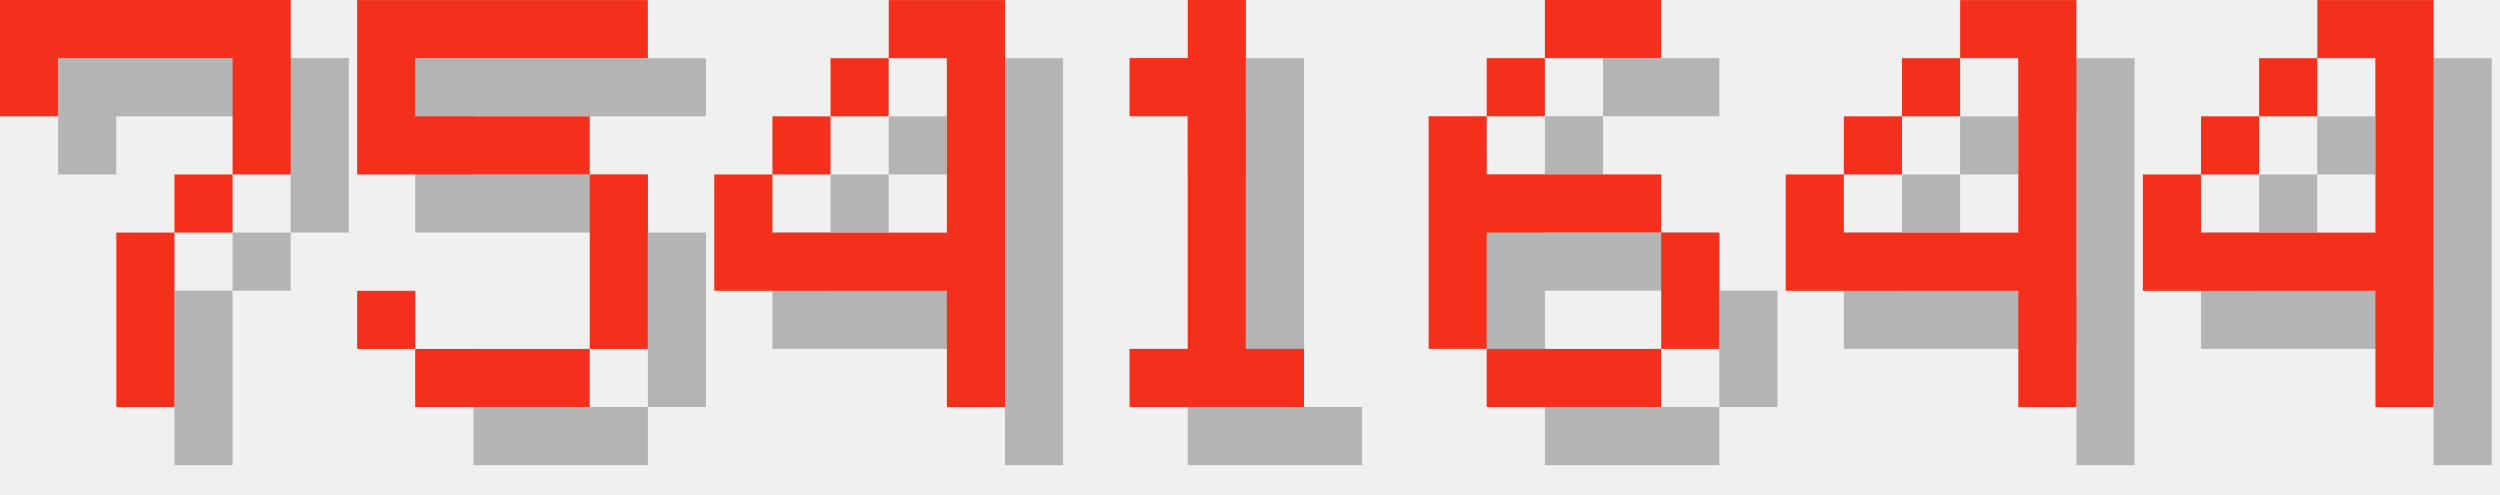
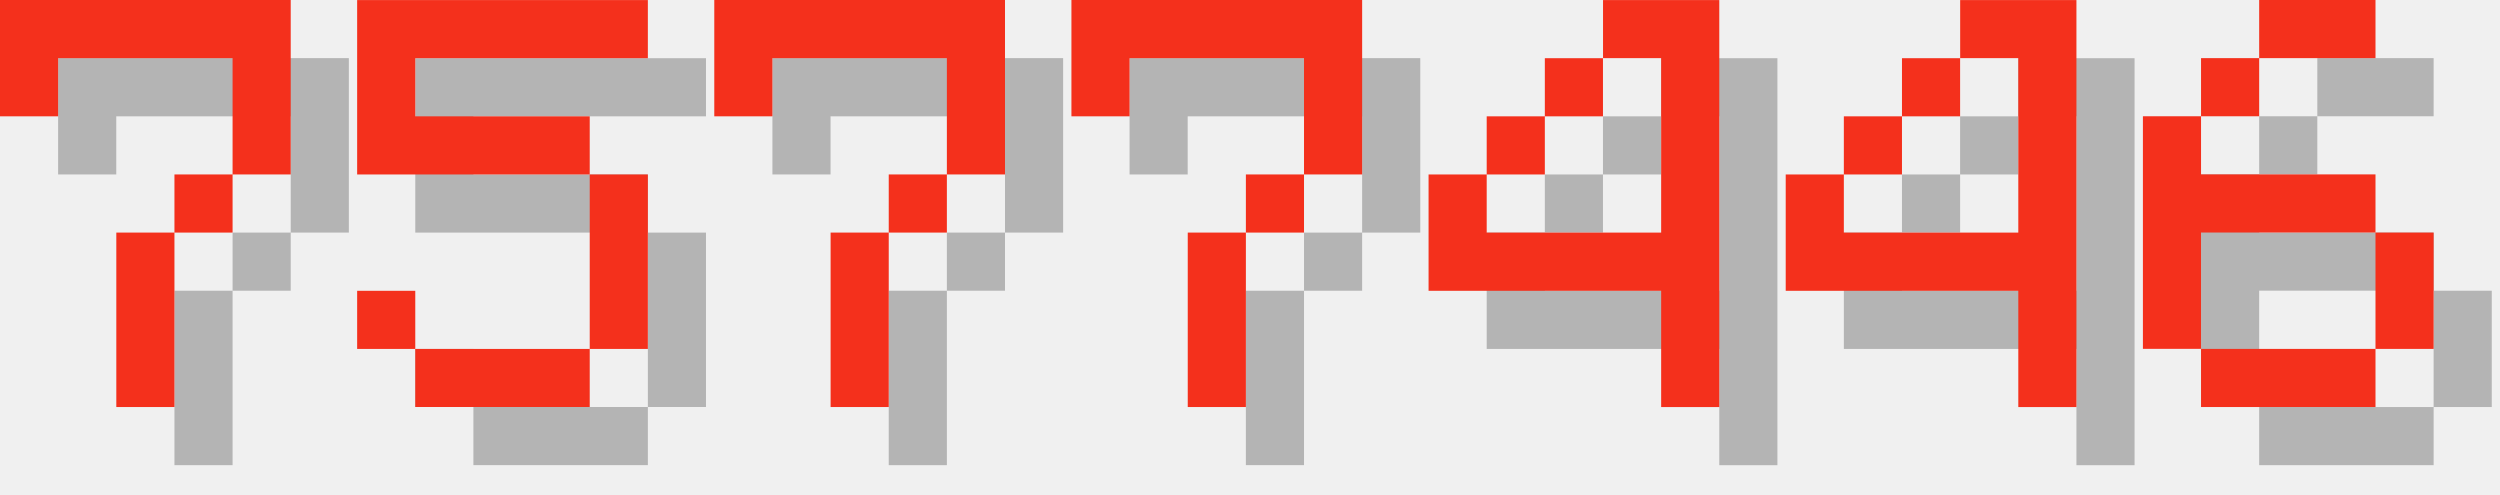
<svg xmlns="http://www.w3.org/2000/svg" version="1.1" width="182.0" height="36">
  <style>
        .text-foreground {
            fill: #F4301C;
        }
        .text-shadow {
            fill: #000000;
            fill-opacity: 0.25;
        }
    </style>
  <g class="digit" id="digit_7" transform="translate(0.0, 0), scale(4)">
    <path id="digit_7_shadow" class="text-shadow" d="m1.058 1.058 2e-6 2.117h1.058v-1.058h3.175v1.058l2e-7 1.058h-1.058v1.058h-1.058l4e-7 3.175 1.058 1e-7v-3.175h1.058v-1.058h1.058l5e-7 -1.058v-2.117z" fill-opacity=".5" style="paint-order:stroke fill markers" />
    <path id="digit_7_fg" class="text-foreground" d="m0 0 2e-6 2.117h1.058v-1.058h3.175v1.058l2e-7 1.058h-1.058v1.058h-1.058l4e-7 3.175 1.058 1e-7v-3.175h1.058v-1.058h1.058l5e-7 -1.058v-2.117z" fill="#fff" style="paint-order:stroke fill markers" />
  </g>
  <g class="digit" id="digit_5" transform="translate(26.0, 0), scale(4)">
    <path id="digit_5_shadow" class="text-shadow" d="m1.058 1.058v3.175h4.233v3.175h-3.175v-1.058h-1.058v1.058h1.058v1.058h3.175v-1.058h1.058v-3.175h-1.058v-1.058h-3.175v-1.058h4.233v-1.058h-5.292z" fill-opacity=".5" style="paint-order:stroke fill markers" />
    <path id="digit_5_fg" class="text-foreground" d="m0 0v3.175h4.233v3.175h-3.175v-1.058h-1.058v1.058h1.058v1.058h3.175v-1.058h1.058v-3.175h-1.058v-1.058h-3.175v-1.058h4.233v-1.058h-5.292z" fill="#fff" style="paint-order:stroke fill markers" />
  </g>
-   <g class="digit" id="digit_4" transform="translate(52.0, 0), scale(4)">
+   <g class="digit" id="digit_7" transform="translate(52.0, 0), scale(4)">
+     <path id="digit_7_shadow" class="text-shadow" d="m1.058 1.058 2e-6 2.117h1.058v-1.058h3.175v1.058l2e-7 1.058h-1.058v1.058h-1.058l4e-7 3.175 1.058 1e-7v-3.175h1.058v-1.058h1.058l5e-7 -1.058v-2.117z" fill-opacity=".5" style="paint-order:stroke fill markers" />
+     <path id="digit_7_fg" class="text-foreground" d="m0 0 2e-6 2.117h1.058v-1.058h3.175v1.058l2e-7 1.058h-1.058v1.058h-1.058l4e-7 3.175 1.058 1e-7v-3.175h1.058v-1.058h1.058l5e-7 -1.058v-2.117z" fill="#fff" style="paint-order:stroke fill markers" />
+   </g>
+   <g class="digit" id="digit_7" transform="translate(78.0, 0), scale(4)">
+     <path id="digit_7_shadow" class="text-shadow" d="m1.058 1.058 2e-6 2.117h1.058v-1.058h3.175v1.058l2e-7 1.058h-1.058v1.058h-1.058l4e-7 3.175 1.058 1e-7v-3.175h1.058v-1.058h1.058l5e-7 -1.058v-2.117z" fill-opacity=".5" style="paint-order:stroke fill markers" />
+     <path id="digit_7_fg" class="text-foreground" d="m0 0 2e-6 2.117h1.058v-1.058h3.175v1.058l2e-7 1.058h-1.058v1.058h-1.058l4e-7 3.175 1.058 1e-7v-3.175h1.058v-1.058h1.058l5e-7 -1.058v-2.117z" fill="#fff" style="paint-order:stroke fill markers" />
+   </g>
+   <g class="digit" id="digit_4" transform="translate(104.0, 0), scale(4)">
    <path id="digit_4_shadow" class="text-shadow" d="m4.233 1.058v1.058h1.058v3.175h-3.175v-1.058h-1.058v2.117h4.233v2.117h1.058v-7.408h-2.117zm-2.117 3.175h1.058v-1.058h-1.058v1.058zm1.058-1.058h1.058v-1.058h-1.058v1.058z" fill-opacity=".5" style="paint-order:stroke fill markers" />
    <path id="digit_4_fg" class="text-foreground" d="m3.175 0v1.058h1.058v3.175h-3.175v-1.058h-1.058v2.117h4.233v2.117h1.058v-7.408h-2.117zm-2.117 3.175h1.058v-1.058h-1.058v1.058zm1.058-1.058h1.058v-1.058h-1.058v1.058z" fill="#fff" style="paint-order:stroke fill markers" />
-   </g>
-   <g class="digit" id="digit_1" transform="translate(78.0, 0), scale(4)">
-     <path id="digit_1_shadow" class="text-shadow" d="m2.117 2.117v1.058h1.058v4.233h-1.058v1.058h3.175v-1.058h-1.058v-6.35h-1.058v1.058h-1.058z" fill-opacity=".5" style="paint-order:stroke fill markers" />
-     <path id="digit_1_fg" class="text-foreground" d="m1.058 1.058v1.058h1.058v4.233h-1.058v1.058h3.175v-1.058h-1.058v-6.35h-1.058v1.058h-1.058z" fill="#fff" style="paint-order:stroke fill markers" />
-   </g>
-   <g class="digit" id="digit_6" transform="translate(104.0, 0), scale(4)">
-     <path id="digit_6_shadow" class="text-shadow" d="m3.175 1.058v1.058h2.117v-1.058h-2.117zm0 1.058h-1.058v1.058h1.058v-1.058zm-1.058 1.058h-1.058v4.233h1.058v-2.117h3.175v-1.058h-3.175v-1.058zm3.175 2.117v2.117h1.058v-2.117h-1.058zm0 2.117h-3.175v1.058h3.175v-1.058z" fill-opacity=".5" style="paint-order:stroke fill markers" />
-     <path id="digit_6_fg" class="text-foreground" d="m2.117 0v1.058h2.117v-1.058h-2.117zm0 1.058h-1.058v1.058h1.058v-1.058zm-1.058 1.058h-1.058v4.233h1.058v-2.117h3.175v-1.058h-3.175v-1.058zm3.175 2.117v2.117h1.058v-2.117h-1.058zm0 2.117h-3.175v1.058h3.175v-1.058z" fill="#fff" style="paint-order:stroke fill markers" />
  </g>
  <g class="digit" id="digit_4" transform="translate(130.0, 0), scale(4)">
    <path id="digit_4_shadow" class="text-shadow" d="m4.233 1.058v1.058h1.058v3.175h-3.175v-1.058h-1.058v2.117h4.233v2.117h1.058v-7.408h-2.117zm-2.117 3.175h1.058v-1.058h-1.058v1.058zm1.058-1.058h1.058v-1.058h-1.058v1.058z" fill-opacity=".5" style="paint-order:stroke fill markers" />
    <path id="digit_4_fg" class="text-foreground" d="m3.175 0v1.058h1.058v3.175h-3.175v-1.058h-1.058v2.117h4.233v2.117h1.058v-7.408h-2.117zm-2.117 3.175h1.058v-1.058h-1.058v1.058zm1.058-1.058h1.058v-1.058h-1.058v1.058z" fill="#fff" style="paint-order:stroke fill markers" />
  </g>
-   <g class="digit" id="digit_4" transform="translate(156.0, 0), scale(4)">
-     <path id="digit_4_shadow" class="text-shadow" d="m4.233 1.058v1.058h1.058v3.175h-3.175v-1.058h-1.058v2.117h4.233v2.117h1.058v-7.408h-2.117zm-2.117 3.175h1.058v-1.058h-1.058v1.058zm1.058-1.058h1.058v-1.058h-1.058v1.058z" fill-opacity=".5" style="paint-order:stroke fill markers" />
-     <path id="digit_4_fg" class="text-foreground" d="m3.175 0v1.058h1.058v3.175h-3.175v-1.058h-1.058v2.117h4.233v2.117h1.058v-7.408h-2.117zm-2.117 3.175h1.058v-1.058h-1.058v1.058zm1.058-1.058h1.058v-1.058h-1.058v1.058z" fill="#fff" style="paint-order:stroke fill markers" />
+   <g class="digit" id="digit_6" transform="translate(156.0, 0), scale(4)">
+     <path id="digit_6_shadow" class="text-shadow" d="m3.175 1.058v1.058h2.117v-1.058h-2.117zm0 1.058h-1.058v1.058h1.058v-1.058zm-1.058 1.058h-1.058v4.233h1.058v-2.117h3.175v-1.058h-3.175v-1.058zm3.175 2.117v2.117h1.058v-2.117h-1.058zm0 2.117h-3.175v1.058h3.175v-1.058z" fill-opacity=".5" style="paint-order:stroke fill markers" />
+     <path id="digit_6_fg" class="text-foreground" d="m2.117 0v1.058h2.117v-1.058h-2.117zm0 1.058h-1.058v1.058h1.058v-1.058zm-1.058 1.058h-1.058v4.233h1.058v-2.117h3.175v-1.058h-3.175v-1.058zm3.175 2.117v2.117h1.058v-2.117h-1.058zm0 2.117h-3.175v1.058h3.175v-1.058z" fill="#fff" style="paint-order:stroke fill markers" />
  </g>
</svg>
